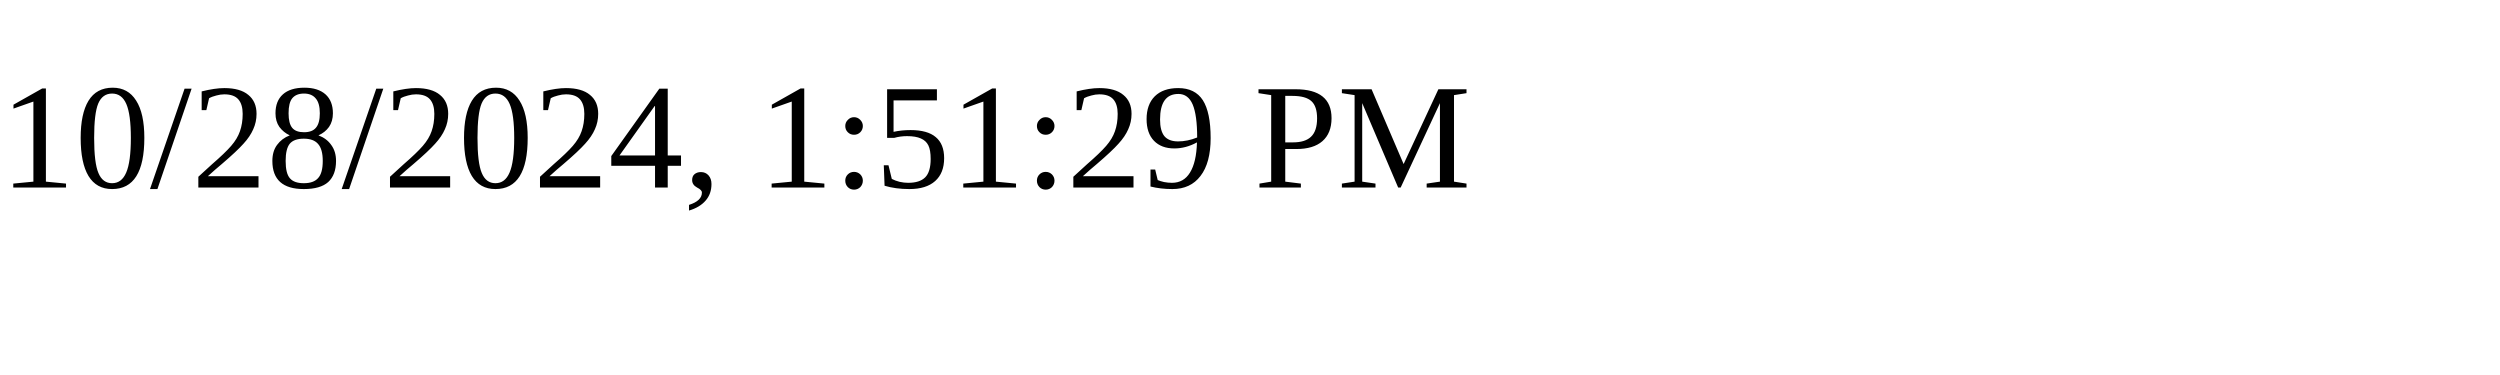
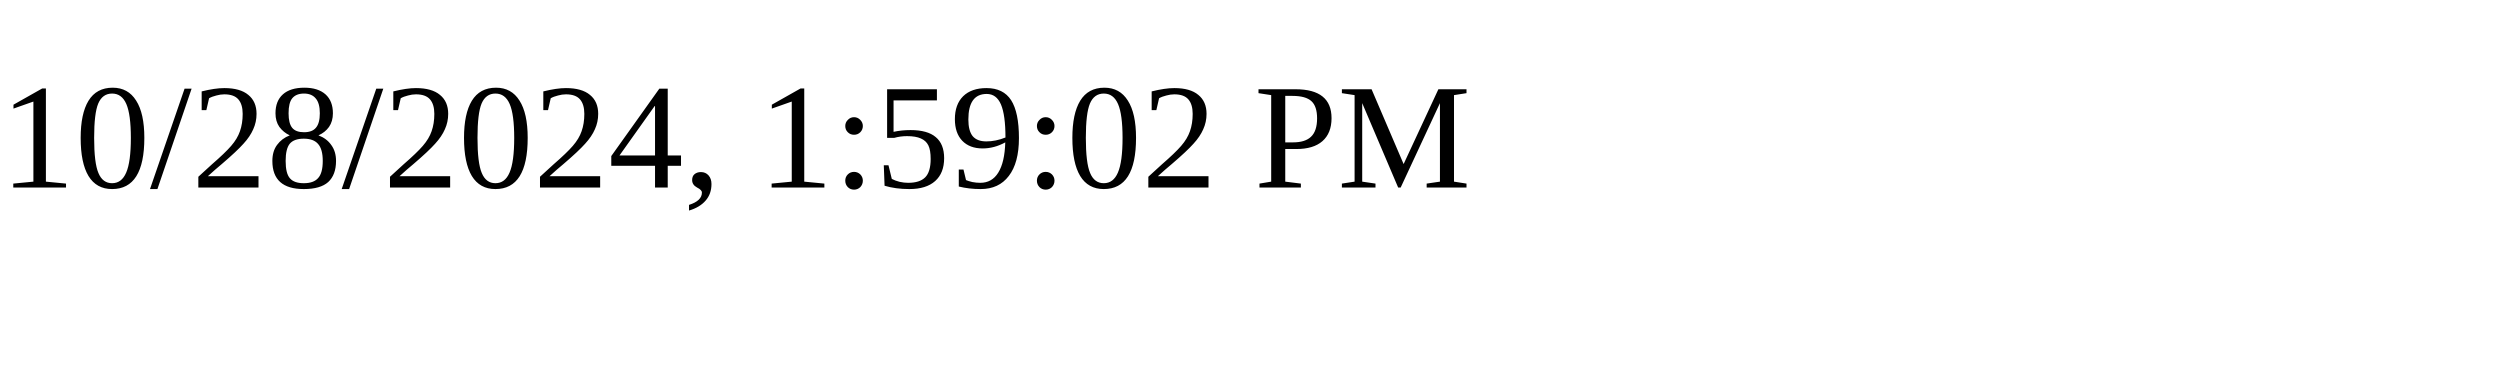
<svg xmlns="http://www.w3.org/2000/svg" height="30" width="200">
-   <text x="0" y="15">10/28/2024, 1:51:29 PM</text>
+   <text x="0" y="15">10/28/2024, 1:59:02 PM</text>
</svg>
